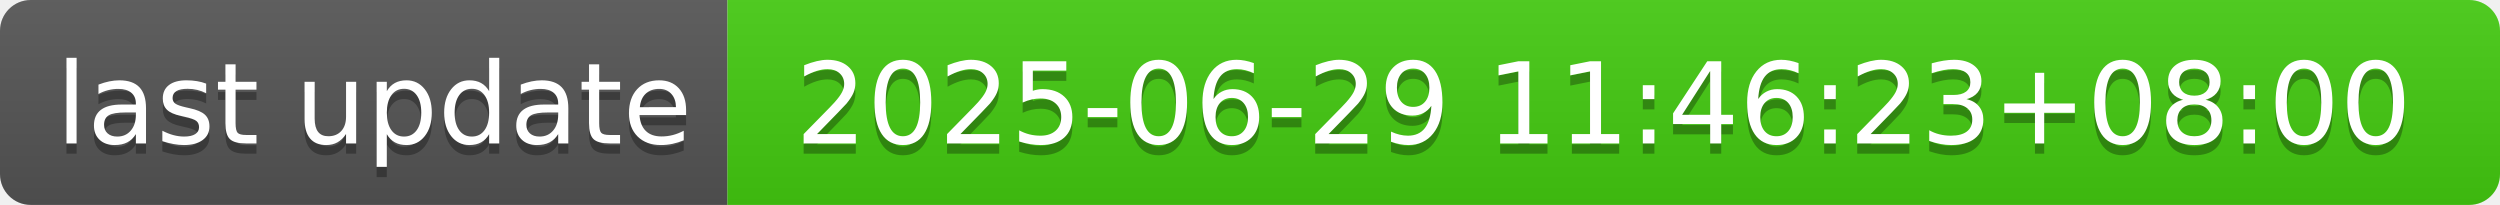
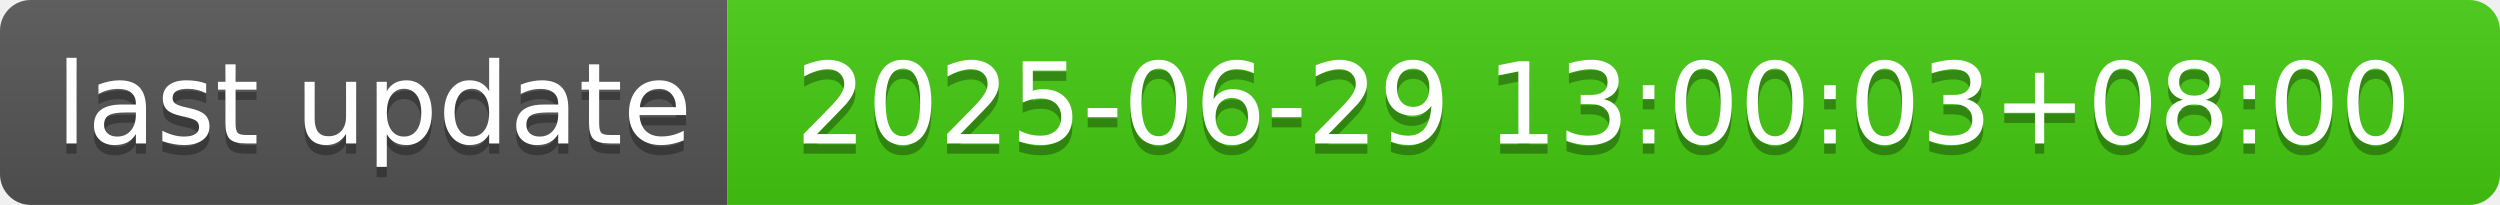
- <svg xmlns="http://www.w3.org/2000/svg" width="244" height="20" role="img" aria-label="last update: 2025-06-29 11:46:23+08:00">
+ <svg xmlns="http://www.w3.org/2000/svg" width="244" height="20" role="img" aria-label="last update: 2025-06-29 13:00:03+08:00">
  <linearGradient id="s" x2="0" y2="100%">
    <stop offset="0" stop-color="#bbb" stop-opacity=".1" />
    <stop offset="1" stop-opacity=".1" />
  </linearGradient>
  <clipPath id="r">
    <rect width="244" height="20" rx="3" fill="#fff" />
  </clipPath>
  <g clip-path="url(#r)">
    <rect width="71" height="20" fill="#555" />
    <rect x="71" width="173" height="20" fill="#4c1" />
    <rect width="244" height="20" fill="url(#s)" />
  </g>
  <g fill="#fff" text-anchor="middle" font-family="Verdana,Geneva,DejaVu Sans,sans-serif" text-rendering="geometricPrecision" font-size="110">
    <text aria-hidden="true" x="365" y="150" fill="#010101" fill-opacity=".3" transform="scale(.1)" textLength="610">last update</text>
    <text x="365" y="140" transform="scale(.1)" fill="#fff" textLength="610">last update</text>
-     <text aria-hidden="true" x="1565" y="150" fill="#010101" fill-opacity=".3" transform="scale(.1)" textLength="1630">2025-06-29 11:46:23+08:00</text>
-     <text x="1565" y="140" transform="scale(.1)" fill="#fff" textLength="1630">2025-06-29 11:46:23+08:00</text>
+     <text aria-hidden="true" x="1565" y="150" fill="#010101" fill-opacity=".3" transform="scale(.1)" textLength="1630">2025-06-29 13:00:03+08:00</text>
+     <text x="1565" y="140" transform="scale(.1)" fill="#fff" textLength="1630">2025-06-29 13:00:03+08:00</text>
  </g>
</svg>
